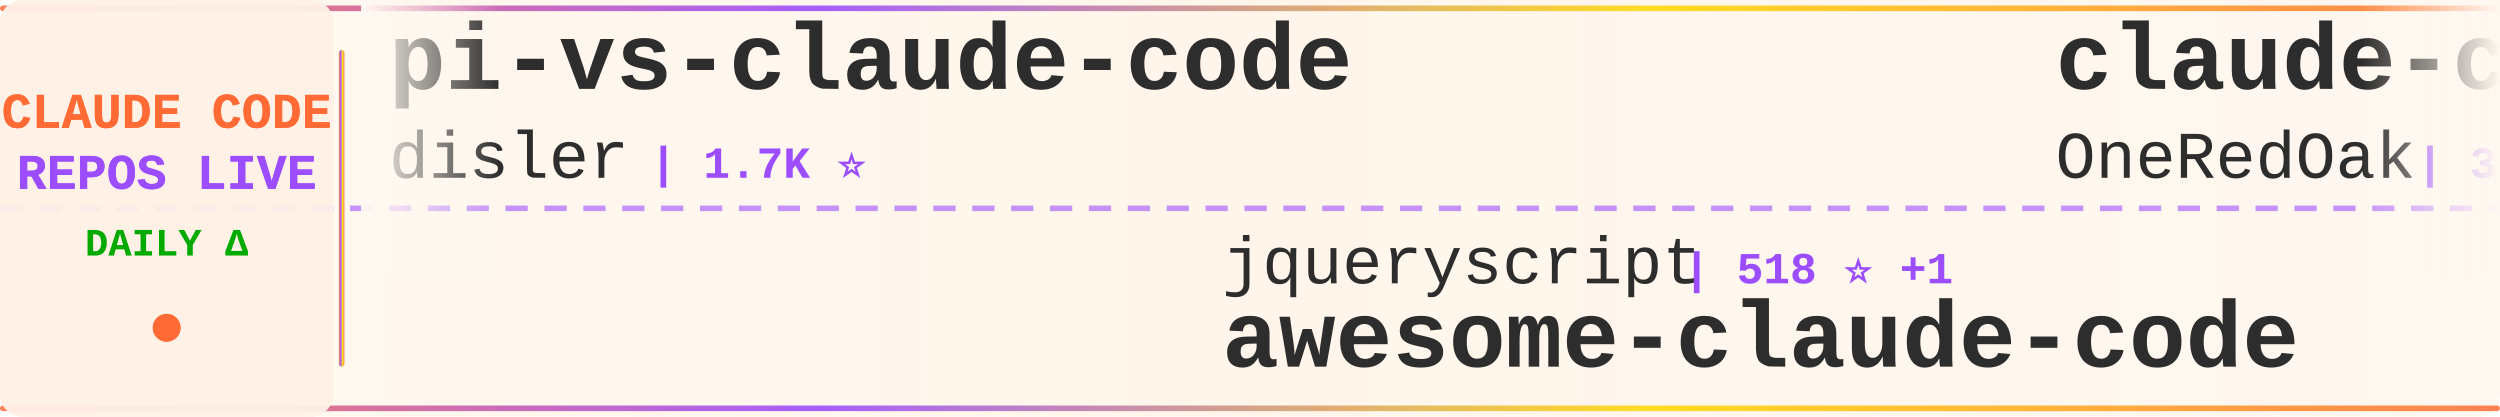
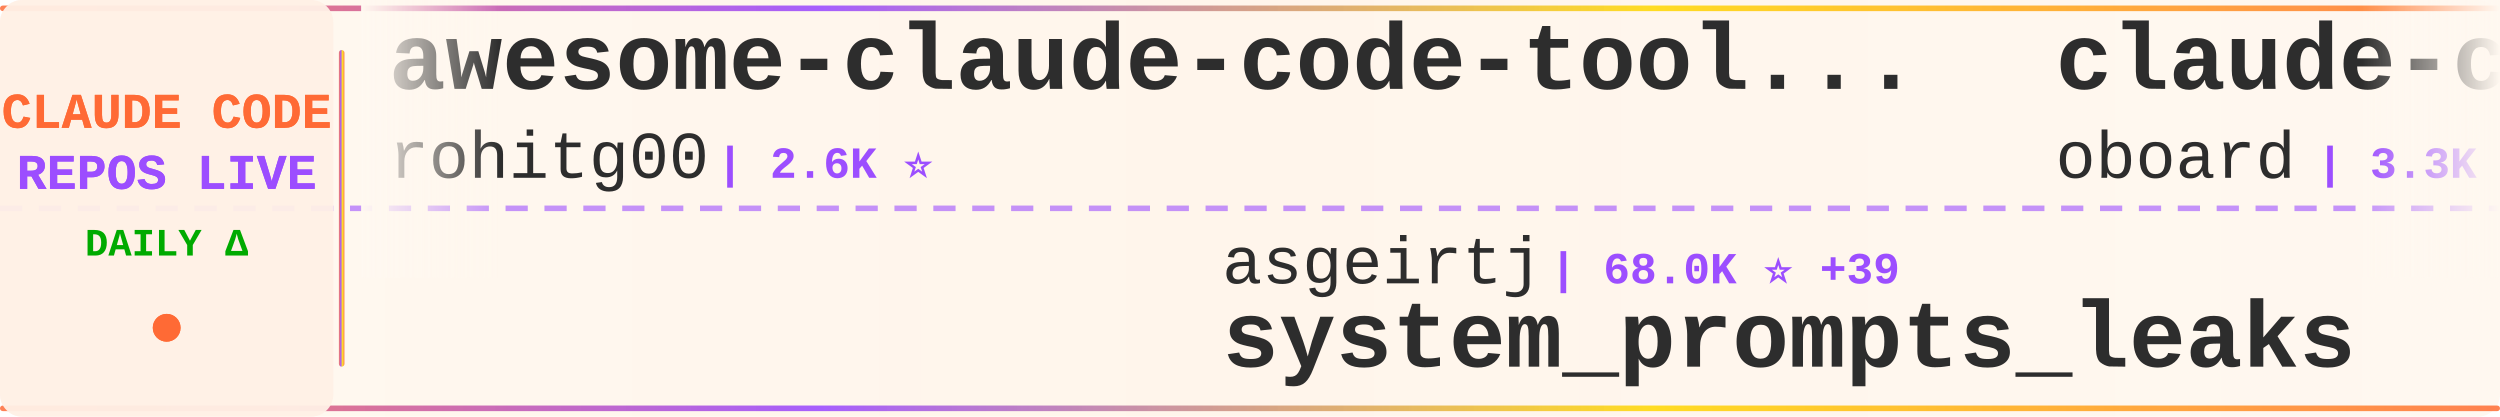
<svg xmlns="http://www.w3.org/2000/svg" width="900" height="150">
  <defs>
    <linearGradient id="tickerBg" x1="0%" y1="0%" x2="100%" y2="0%">
      <stop offset="0%" style="stop-color:#fff8f0;stop-opacity:0.98" />
      <stop offset="50%" style="stop-color:#fff5eb;stop-opacity:1" />
      <stop offset="100%" style="stop-color:#fff8f0;stop-opacity:0.98" />
    </linearGradient>
    <linearGradient id="borderGrad" x1="0%" y1="0%" x2="100%" y2="0%">
      <stop offset="0%" style="stop-color:#FF6B35;stop-opacity:0.85">
        <animate attributeName="stop-opacity" values="0.85;1;0.85" dur="2s" repeatCount="indefinite" />
      </stop>
      <stop offset="33%" style="stop-color:#9C4EFF;stop-opacity:0.9">
        <animate attributeName="stop-opacity" values="0.9;1;0.9" dur="2.2s" repeatCount="indefinite" />
      </stop>
      <stop offset="66%" style="stop-color:#FFD700;stop-opacity:0.85">
        <animate attributeName="stop-opacity" values="0.85;1;0.85" dur="1.8s" repeatCount="indefinite" />
      </stop>
      <stop offset="100%" style="stop-color:#FF6B35;stop-opacity:0.85">
        <animate attributeName="stop-opacity" values="0.85;1;0.85" dur="2s" repeatCount="indefinite" />
      </stop>
    </linearGradient>
    <filter id="textGlow">
      <feGaussianBlur stdDeviation="0.15" result="coloredBlur" />
      <feMerge>
        <feMergeNode in="coloredBlur" />
        <feMergeNode in="SourceGraphic" />
      </feMerge>
    </filter>
    <filter id="metricGlow">
      <feGaussianBlur stdDeviation="0.2" result="coloredBlur" />
      <feMerge>
        <feMergeNode in="coloredBlur" />
        <feMergeNode in="SourceGraphic" />
      </feMerge>
    </filter>
    <linearGradient id="leftFade" x1="0%" y1="0%" x2="100%" y2="0%">
      <stop offset="0%" style="stop-color:#fff8f0;stop-opacity:1" />
      <stop offset="100%" style="stop-color:#fff8f0;stop-opacity:0" />
    </linearGradient>
    <linearGradient id="rightFade" x1="0%" y1="0%" x2="100%" y2="0%">
      <stop offset="0%" style="stop-color:#fff8f0;stop-opacity:0" />
      <stop offset="100%" style="stop-color:#fff8f0;stop-opacity:1" />
    </linearGradient>
  </defs>
  <rect width="900" height="150" fill="url(#tickerBg)" rx="8" />
  <rect x="0" y="2" width="900" height="2" fill="url(#borderGrad)" rx="1" />
  <rect x="0" y="146" width="900" height="2" fill="url(#borderGrad)" rx="1" />
  <line x1="0" y1="75" x2="900" y2="75" stroke="#9C4EFF" stroke-width="2" stroke-dasharray="8 6" opacity="0.6" />
  <rect x="0" y="0" width="120" height="150" fill="#fff0e6" opacity="0.95" rx="8" />
  <text x="60" y="46" font-family="'Courier New', monospace" font-size="18" font-weight="bold" fill="#FF6B35" text-anchor="middle" filter="url(#textGlow)">
    CLAUDE CODE
  </text>
  <text x="60" y="68" font-family="'Courier New', monospace" font-size="18" font-weight="bold" fill="#9C4EFF" text-anchor="middle" filter="url(#textGlow)">
    REPOS LIVE
  </text>
  <text x="60" y="92" font-family="'Courier New', monospace" font-size="14" font-weight="bold" fill="#00aa00" text-anchor="middle">
    DAILY Δ
  </text>
  <circle cx="60" cy="118" r="5" fill="#FF6B35" filter="url(#metricGlow)">
    <animate attributeName="r" values="4;6;4" dur="1.5s" repeatCount="indefinite" />
    <animate attributeName="opacity" values="0.6;1;0.6" dur="1.5s" repeatCount="indefinite" />
  </circle>
  <rect x="122" y="18" width="2" height="114" fill="url(#borderGrad)" rx="1" />
  <clipPath id="tickerClip">
    <rect x="130" y="0" width="770" height="150" />
  </clipPath>
  <g clip-path="url(#tickerClip)">
    <g id="tickerItems">
      <animateTransform attributeName="transform" attributeType="XML" type="translate" from="0 0" to="-3000 0" dur="54s" repeatCount="indefinite" />
      <g transform="translate(0, 0)">
-         <text x="140" y="32" font-family="'Courier New', monospace" font-size="34" font-weight="bold" fill="#2d2d2d">pi-vs-claude-code</text>
-         <text x="140" y="64" font-family="'Courier New', monospace" font-size="24" font-weight="normal" fill="#2d2d2d" opacity="1.0">disler</text>
-         <text x="234" y="64" font-family="'Courier New', monospace" font-size="16" font-weight="bold" fill="#9C4EFF"> | 1.7K ⭐</text>
+         <text x="140" y="32" font-family="'Courier New', monospace" font-size="34" font-weight="bold" fill="#2d2d2d">awesome-claude-code-tool...</text>
+         <text x="140" y="64" font-family="'Courier New', monospace" font-size="24" font-weight="normal" fill="#2d2d2d" opacity="1.0">rohitg00</text>
+         <text x="258" y="64" font-family="'Courier New', monospace" font-size="16" font-weight="bold" fill="#9C4EFF"> | 2.6K ⭐</text>
      </g>
      <g transform="translate(300, 0)">
-         <text x="140" y="102" font-family="'Courier New', monospace" font-size="24" font-weight="normal" fill="#2d2d2d" opacity="1.0">jqueryscript</text>
-         <text x="306" y="102" font-family="'Courier New', monospace" font-size="16" font-weight="bold" fill="#9C4EFF"> | 518 ⭐ +1</text>
-         <text x="140" y="132" font-family="'Courier New', monospace" font-size="34" font-weight="bold" fill="#2d2d2d">awesome-claude-code</text>
+         <text x="140" y="102" font-family="'Courier New', monospace" font-size="24" font-weight="normal" fill="#2d2d2d" opacity="1.0">asgeirtj</text>
+         <text x="258" y="102" font-family="'Courier New', monospace" font-size="16" font-weight="bold" fill="#9C4EFF"> | 68.0K ⭐ +39</text>
+         <text x="140" y="132" font-family="'Courier New', monospace" font-size="34" font-weight="bold" fill="#2d2d2d">system_prompts_leaks</text>
      </g>
      <g transform="translate(600, 0)">
-         <text x="140" y="32" font-family="'Courier New', monospace" font-size="34" font-weight="bold" fill="#2d2d2d">claude-code-workflows</text>
-         <text x="140" y="64" font-family="'Courier New', monospace" font-size="24" font-weight="normal" fill="#2d2d2d" opacity="1.0">OneRedOak</text>
-         <text x="270" y="64" font-family="'Courier New', monospace" font-size="16" font-weight="bold" fill="#9C4EFF"> | 3.9K ⭐</text>
+         <text x="140" y="32" font-family="'Courier New', monospace" font-size="34" font-weight="bold" fill="#2d2d2d">claude-code-rev</text>
+         <text x="140" y="64" font-family="'Courier New', monospace" font-size="24" font-weight="normal" fill="#2d2d2d" opacity="1.0">oboard</text>
+         <text x="234" y="64" font-family="'Courier New', monospace" font-size="16" font-weight="bold" fill="#9C4EFF"> | 3.3K ⭐</text>
      </g>
      <g transform="translate(900, 0)">
-         <text x="140" y="102" font-family="'Courier New', monospace" font-size="24" font-weight="normal" fill="#2d2d2d" opacity="1.0">edmund-io</text>
-         <text x="270" y="102" font-family="'Courier New', monospace" font-size="16" font-weight="bold" fill="#9C4EFF"> | 1.5K ⭐</text>
-         <text x="140" y="132" font-family="'Courier New', monospace" font-size="34" font-weight="bold" fill="#2d2d2d">edmunds-claude-code</text>
+         <text x="140" y="102" font-family="'Courier New', monospace" font-size="24" font-weight="normal" fill="#2d2d2d" opacity="1.0">VILA-Lab</text>
+         <text x="258" y="102" font-family="'Courier New', monospace" font-size="16" font-weight="bold" fill="#9C4EFF"> | 2.1K ⭐ +2</text>
+         <text x="140" y="132" font-family="'Courier New', monospace" font-size="34" font-weight="bold" fill="#2d2d2d">Dive-into-Claude-Code</text>
      </g>
      <g transform="translate(1200, 0)">
-         <text x="140" y="32" font-family="'Courier New', monospace" font-size="34" font-weight="bold" fill="#2d2d2d">claude_codex_bridge</text>
-         <text x="140" y="64" font-family="'Courier New', monospace" font-size="24" font-weight="normal" fill="#2d2d2d" opacity="1.0">SeemSeam</text>
-         <text x="258" y="64" font-family="'Courier New', monospace" font-size="16" font-weight="bold" fill="#9C4EFF"> | 3.5K ⭐ +2</text>
+         <text x="140" y="32" font-family="'Courier New', monospace" font-size="34" font-weight="bold" fill="#2d2d2d">Claude-Code-Game-Studios</text>
+         <text x="140" y="64" font-family="'Courier New', monospace" font-size="24" font-weight="normal" fill="#2d2d2d" opacity="1.0">Donchitos</text>
+         <text x="270" y="64" font-family="'Courier New', monospace" font-size="16" font-weight="bold" fill="#9C4EFF"> | 25.3K ⭐ +13</text>
      </g>
      <g transform="translate(1500, 0)">
-         <text x="140" y="102" font-family="'Courier New', monospace" font-size="24" font-weight="normal" fill="#2d2d2d" opacity="1.0">diet103</text>
-         <text x="246" y="102" font-family="'Courier New', monospace" font-size="16" font-weight="bold" fill="#9C4EFF"> | 10.0K ⭐ -1</text>
-         <text x="140" y="132" font-family="'Courier New', monospace" font-size="34" font-weight="bold" fill="#2d2d2d">claude-code-infrastructu...</text>
+         <text x="140" y="102" font-family="'Courier New', monospace" font-size="24" font-weight="normal" fill="#2d2d2d" opacity="1.0">anthropics</text>
+         <text x="282" y="102" font-family="'Courier New', monospace" font-size="16" font-weight="bold" fill="#9C4EFF"> | 8.9K ⭐</text>
+         <text x="140" y="132" font-family="'Courier New', monospace" font-size="34" font-weight="bold" fill="#2d2d2d">claude-code-action</text>
      </g>
      <g transform="translate(1800, 0)">
-         <text x="140" y="32" font-family="'Courier New', monospace" font-size="34" font-weight="bold" fill="#2d2d2d">claude-code-reverse</text>
-         <text x="140" y="64" font-family="'Courier New', monospace" font-size="24" font-weight="normal" fill="#2d2d2d" opacity="1.0">Yuyz0112</text>
-         <text x="258" y="64" font-family="'Courier New', monospace" font-size="16" font-weight="bold" fill="#9C4EFF"> | 2.4K ⭐ -1</text>
+         <text x="140" y="32" font-family="'Courier New', monospace" font-size="34" font-weight="bold" fill="#2d2d2d">claude-code-settings</text>
+         <text x="140" y="64" font-family="'Courier New', monospace" font-size="24" font-weight="normal" fill="#2d2d2d" opacity="1.0">feiskyer</text>
+         <text x="258" y="64" font-family="'Courier New', monospace" font-size="16" font-weight="bold" fill="#9C4EFF"> | 1.7K ⭐ -1</text>
      </g>
      <g transform="translate(2100, 0)">
-         <text x="140" y="102" font-family="'Courier New', monospace" font-size="24" font-weight="normal" fill="#2d2d2d" opacity="1.0">disler</text>
-         <text x="234" y="102" font-family="'Courier New', monospace" font-size="16" font-weight="bold" fill="#9C4EFF"> | 3.9K ⭐</text>
-         <text x="140" y="132" font-family="'Courier New', monospace" font-size="34" font-weight="bold" fill="#2d2d2d">claude-code-hooks-master...</text>
+         <text x="140" y="102" font-family="'Courier New', monospace" font-size="24" font-weight="normal" fill="#2d2d2d" opacity="1.0">zebbern</text>
+         <text x="246" y="102" font-family="'Courier New', monospace" font-size="16" font-weight="bold" fill="#9C4EFF"> | 4.6K ⭐ -1</text>
+         <text x="140" y="132" font-family="'Courier New', monospace" font-size="34" font-weight="bold" fill="#2d2d2d">claude-code-guide</text>
      </g>
      <g transform="translate(2400, 0)">
-         <text x="140" y="32" font-family="'Courier New', monospace" font-size="34" font-weight="bold" fill="#2d2d2d">sc-claude-code-files</text>
-         <text x="140" y="64" font-family="'Courier New', monospace" font-size="24" font-weight="normal" fill="#2d2d2d" opacity="1.0">https-deeplearning-ai</text>
-         <text x="414" y="64" font-family="'Courier New', monospace" font-size="16" font-weight="bold" fill="#9C4EFF"> | 549 ⭐</text>
+         <text x="140" y="32" font-family="'Courier New', monospace" font-size="34" font-weight="bold" fill="#2d2d2d">claude-code-engineering</text>
+         <text x="140" y="64" font-family="'Courier New', monospace" font-size="24" font-weight="normal" fill="#2d2d2d" opacity="1.0">huangjia2019</text>
+         <text x="306" y="64" font-family="'Courier New', monospace" font-size="16" font-weight="bold" fill="#9C4EFF"> | 1.1K ⭐</text>
      </g>
      <g transform="translate(2700, 0)">
-         <text x="140" y="102" font-family="'Courier New', monospace" font-size="24" font-weight="normal" fill="#2d2d2d" opacity="1.0">ChrisWiles</text>
-         <text x="282" y="102" font-family="'Courier New', monospace" font-size="16" font-weight="bold" fill="#9C4EFF"> | 6.1K ⭐</text>
-         <text x="140" y="132" font-family="'Courier New', monospace" font-size="34" font-weight="bold" fill="#2d2d2d">claude-code-showcase</text>
+         <text x="140" y="102" font-family="'Courier New', monospace" font-size="24" font-weight="normal" fill="#2d2d2d" opacity="1.0">ykdojo</text>
+         <text x="234" y="102" font-family="'Courier New', monospace" font-size="16" font-weight="bold" fill="#9C4EFF"> | 10.1K ⭐</text>
+         <text x="140" y="132" font-family="'Courier New', monospace" font-size="34" font-weight="bold" fill="#2d2d2d">claude-code-tips</text>
      </g>
      <g transform="translate(3000, 0)">
-         <text x="140" y="32" font-family="'Courier New', monospace" font-size="34" font-weight="bold" fill="#2d2d2d">pi-vs-claude-code</text>
-         <text x="140" y="64" font-family="'Courier New', monospace" font-size="24" font-weight="normal" fill="#2d2d2d" opacity="1.0">disler</text>
-         <text x="234" y="64" font-family="'Courier New', monospace" font-size="16" font-weight="bold" fill="#9C4EFF"> | 1.7K ⭐</text>
+         <text x="140" y="32" font-family="'Courier New', monospace" font-size="34" font-weight="bold" fill="#2d2d2d">awesome-claude-code-tool...</text>
+         <text x="140" y="64" font-family="'Courier New', monospace" font-size="24" font-weight="normal" fill="#2d2d2d" opacity="1.0">rohitg00</text>
+         <text x="258" y="64" font-family="'Courier New', monospace" font-size="16" font-weight="bold" fill="#9C4EFF"> | 2.6K ⭐</text>
      </g>
      <g transform="translate(3300, 0)">
-         <text x="140" y="102" font-family="'Courier New', monospace" font-size="24" font-weight="normal" fill="#2d2d2d" opacity="1.0">jqueryscript</text>
-         <text x="306" y="102" font-family="'Courier New', monospace" font-size="16" font-weight="bold" fill="#9C4EFF"> | 518 ⭐ +1</text>
-         <text x="140" y="132" font-family="'Courier New', monospace" font-size="34" font-weight="bold" fill="#2d2d2d">awesome-claude-code</text>
+         <text x="140" y="102" font-family="'Courier New', monospace" font-size="24" font-weight="normal" fill="#2d2d2d" opacity="1.0">asgeirtj</text>
+         <text x="258" y="102" font-family="'Courier New', monospace" font-size="16" font-weight="bold" fill="#9C4EFF"> | 68.0K ⭐ +39</text>
+         <text x="140" y="132" font-family="'Courier New', monospace" font-size="34" font-weight="bold" fill="#2d2d2d">system_prompts_leaks</text>
      </g>
      <g transform="translate(3600, 0)">
-         <text x="140" y="32" font-family="'Courier New', monospace" font-size="34" font-weight="bold" fill="#2d2d2d">claude-code-workflows</text>
-         <text x="140" y="64" font-family="'Courier New', monospace" font-size="24" font-weight="normal" fill="#2d2d2d" opacity="1.0">OneRedOak</text>
-         <text x="270" y="64" font-family="'Courier New', monospace" font-size="16" font-weight="bold" fill="#9C4EFF"> | 3.9K ⭐</text>
+         <text x="140" y="32" font-family="'Courier New', monospace" font-size="34" font-weight="bold" fill="#2d2d2d">claude-code-rev</text>
+         <text x="140" y="64" font-family="'Courier New', monospace" font-size="24" font-weight="normal" fill="#2d2d2d" opacity="1.0">oboard</text>
+         <text x="234" y="64" font-family="'Courier New', monospace" font-size="16" font-weight="bold" fill="#9C4EFF"> | 3.3K ⭐</text>
      </g>
      <g transform="translate(3900, 0)">
-         <text x="140" y="102" font-family="'Courier New', monospace" font-size="24" font-weight="normal" fill="#2d2d2d" opacity="1.0">edmund-io</text>
-         <text x="270" y="102" font-family="'Courier New', monospace" font-size="16" font-weight="bold" fill="#9C4EFF"> | 1.5K ⭐</text>
-         <text x="140" y="132" font-family="'Courier New', monospace" font-size="34" font-weight="bold" fill="#2d2d2d">edmunds-claude-code</text>
+         <text x="140" y="102" font-family="'Courier New', monospace" font-size="24" font-weight="normal" fill="#2d2d2d" opacity="1.0">VILA-Lab</text>
+         <text x="258" y="102" font-family="'Courier New', monospace" font-size="16" font-weight="bold" fill="#9C4EFF"> | 2.1K ⭐ +2</text>
+         <text x="140" y="132" font-family="'Courier New', monospace" font-size="34" font-weight="bold" fill="#2d2d2d">Dive-into-Claude-Code</text>
      </g>
    </g>
  </g>
  <rect x="130" y="0" width="50" height="100" fill="url(#leftFade)" />
  <rect x="850" y="0" width="50" height="100" fill="url(#rightFade)" />
</svg>
